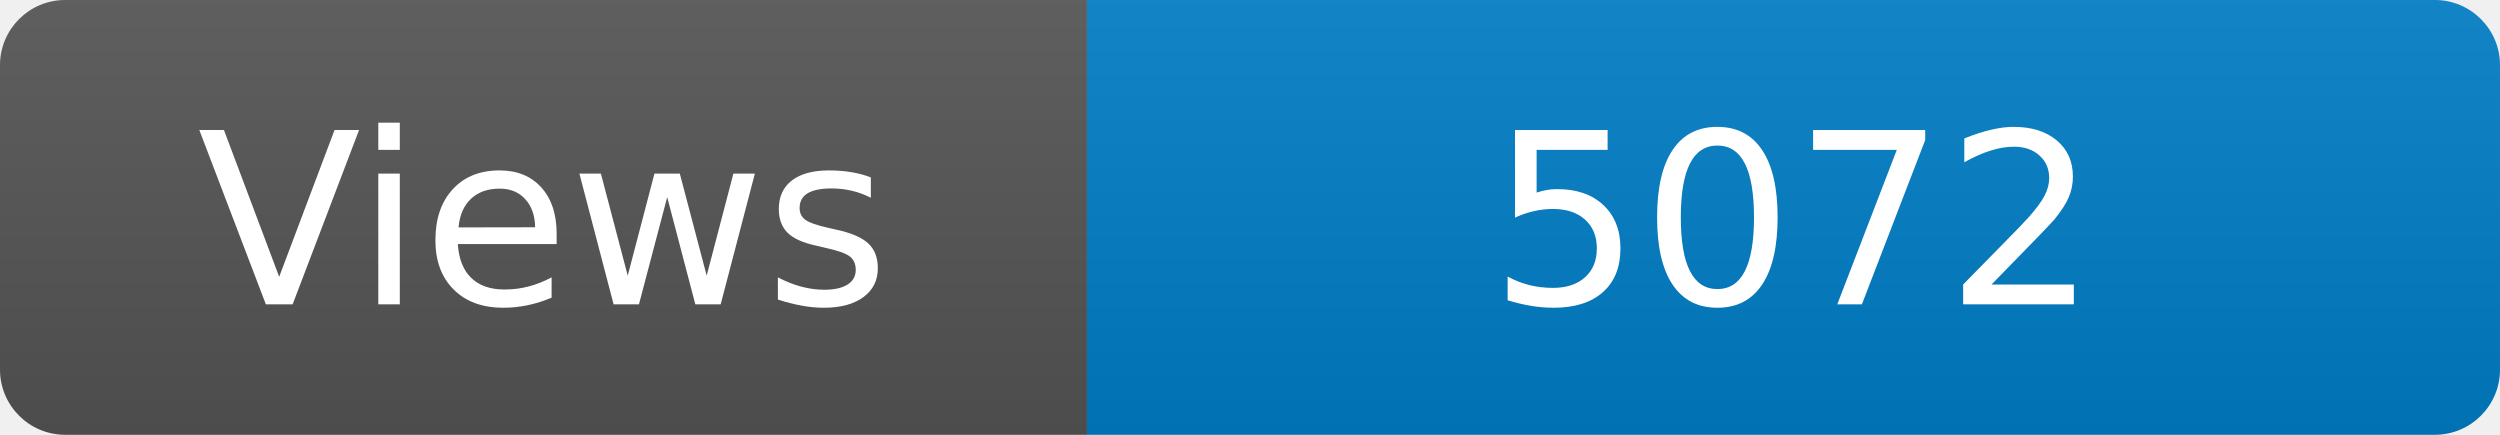
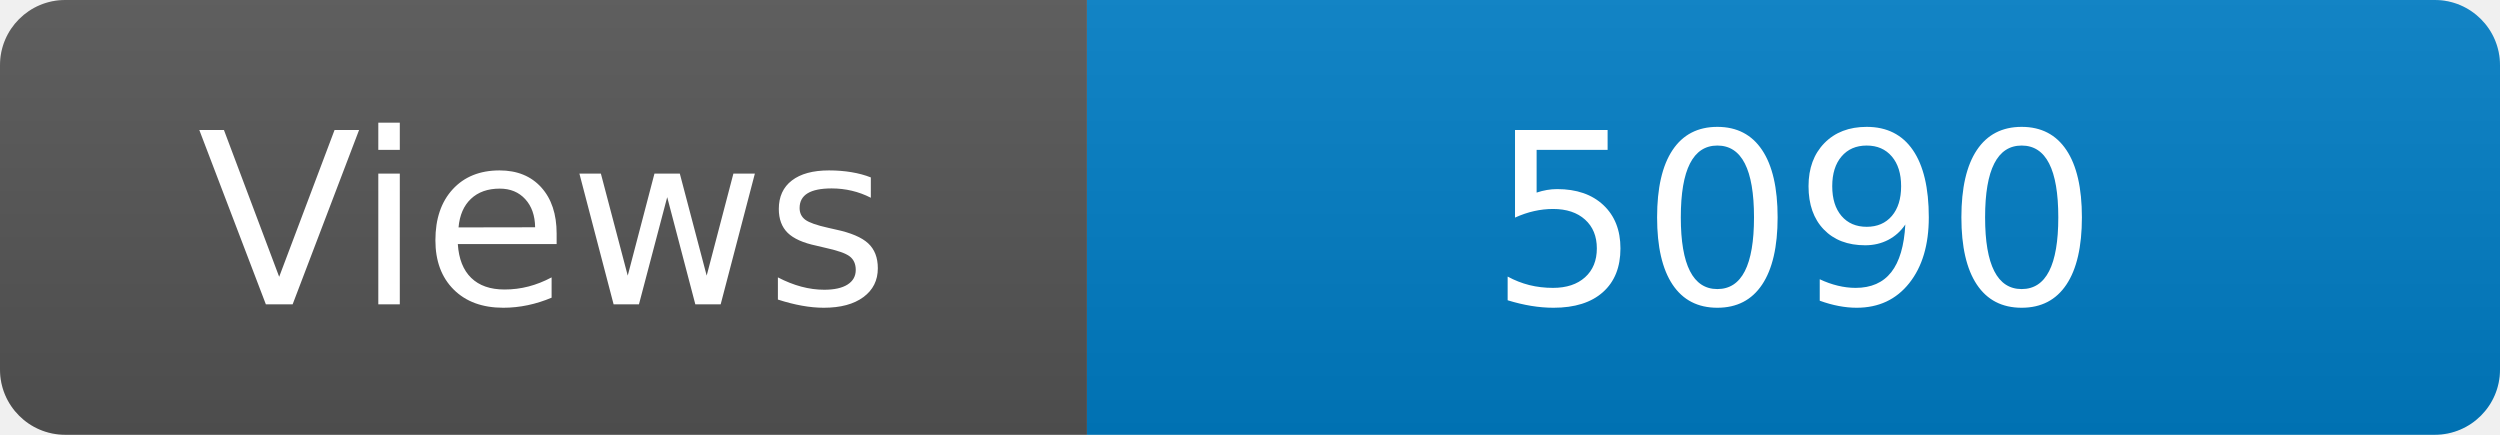
<svg xmlns="http://www.w3.org/2000/svg" width="115" height="20" role="img" aria-label="Maintained?: yes">
  <linearGradient id="s" x2="0" y2="100%">
    <stop offset="0" stop-color="#bbb" stop-opacity=".1" />
    <stop offset="1" stop-opacity=".1" />
  </linearGradient>
  <clipPath id="r">
    <rect width="115" height="20" rx="3" fill="#fff" />
  </clipPath>
  <g clip-path="url(#r)">
    <rect width="50" height="20" fill="#555" />
    <rect x="50" width="160" height="20" fill="#007ec6" />
    <rect width="115" height="20" fill="url(#s)" />
  </g>
  <g fill="#fff" text-anchor="middle" font-family="Verdana,Geneva,DejaVu Sans,sans-serif" font-size="110">
    <text x="250" y="140" transform="scale(.1)" fill="#fff">Views</text>
-     <text x="825" y="140" transform="scale(.1)" fill="#fff">5072</text>
+     <text x="825" y="140" transform="scale(.1)" fill="#fff">5090</text>
  </g>
</svg>
